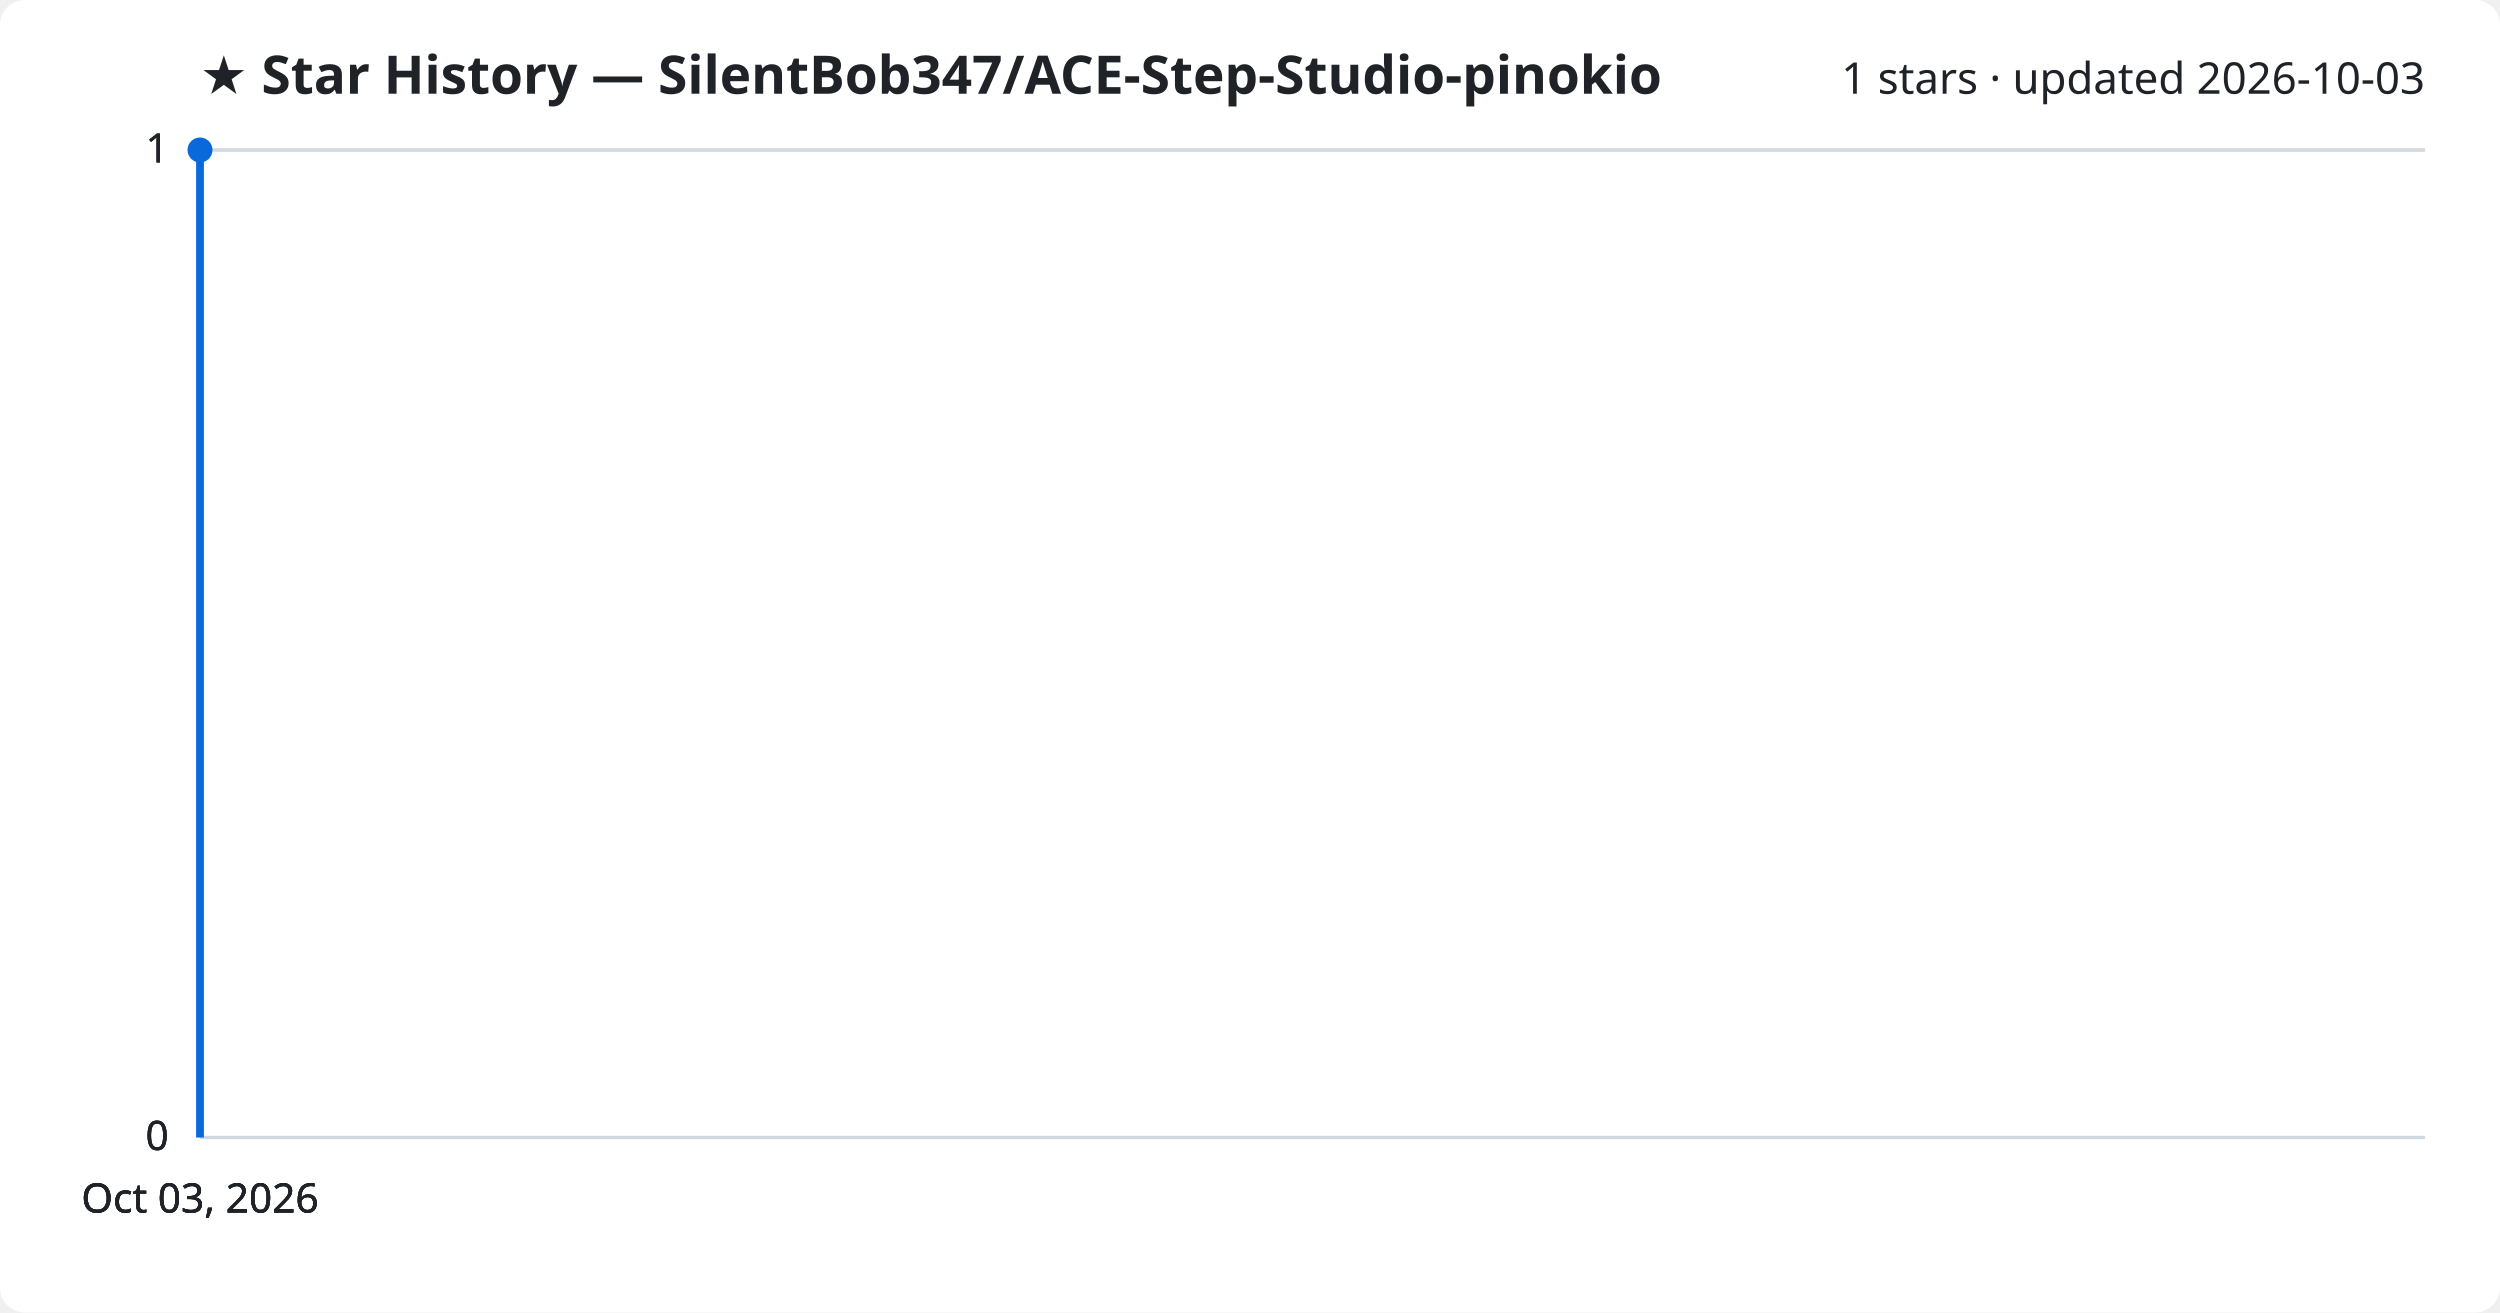
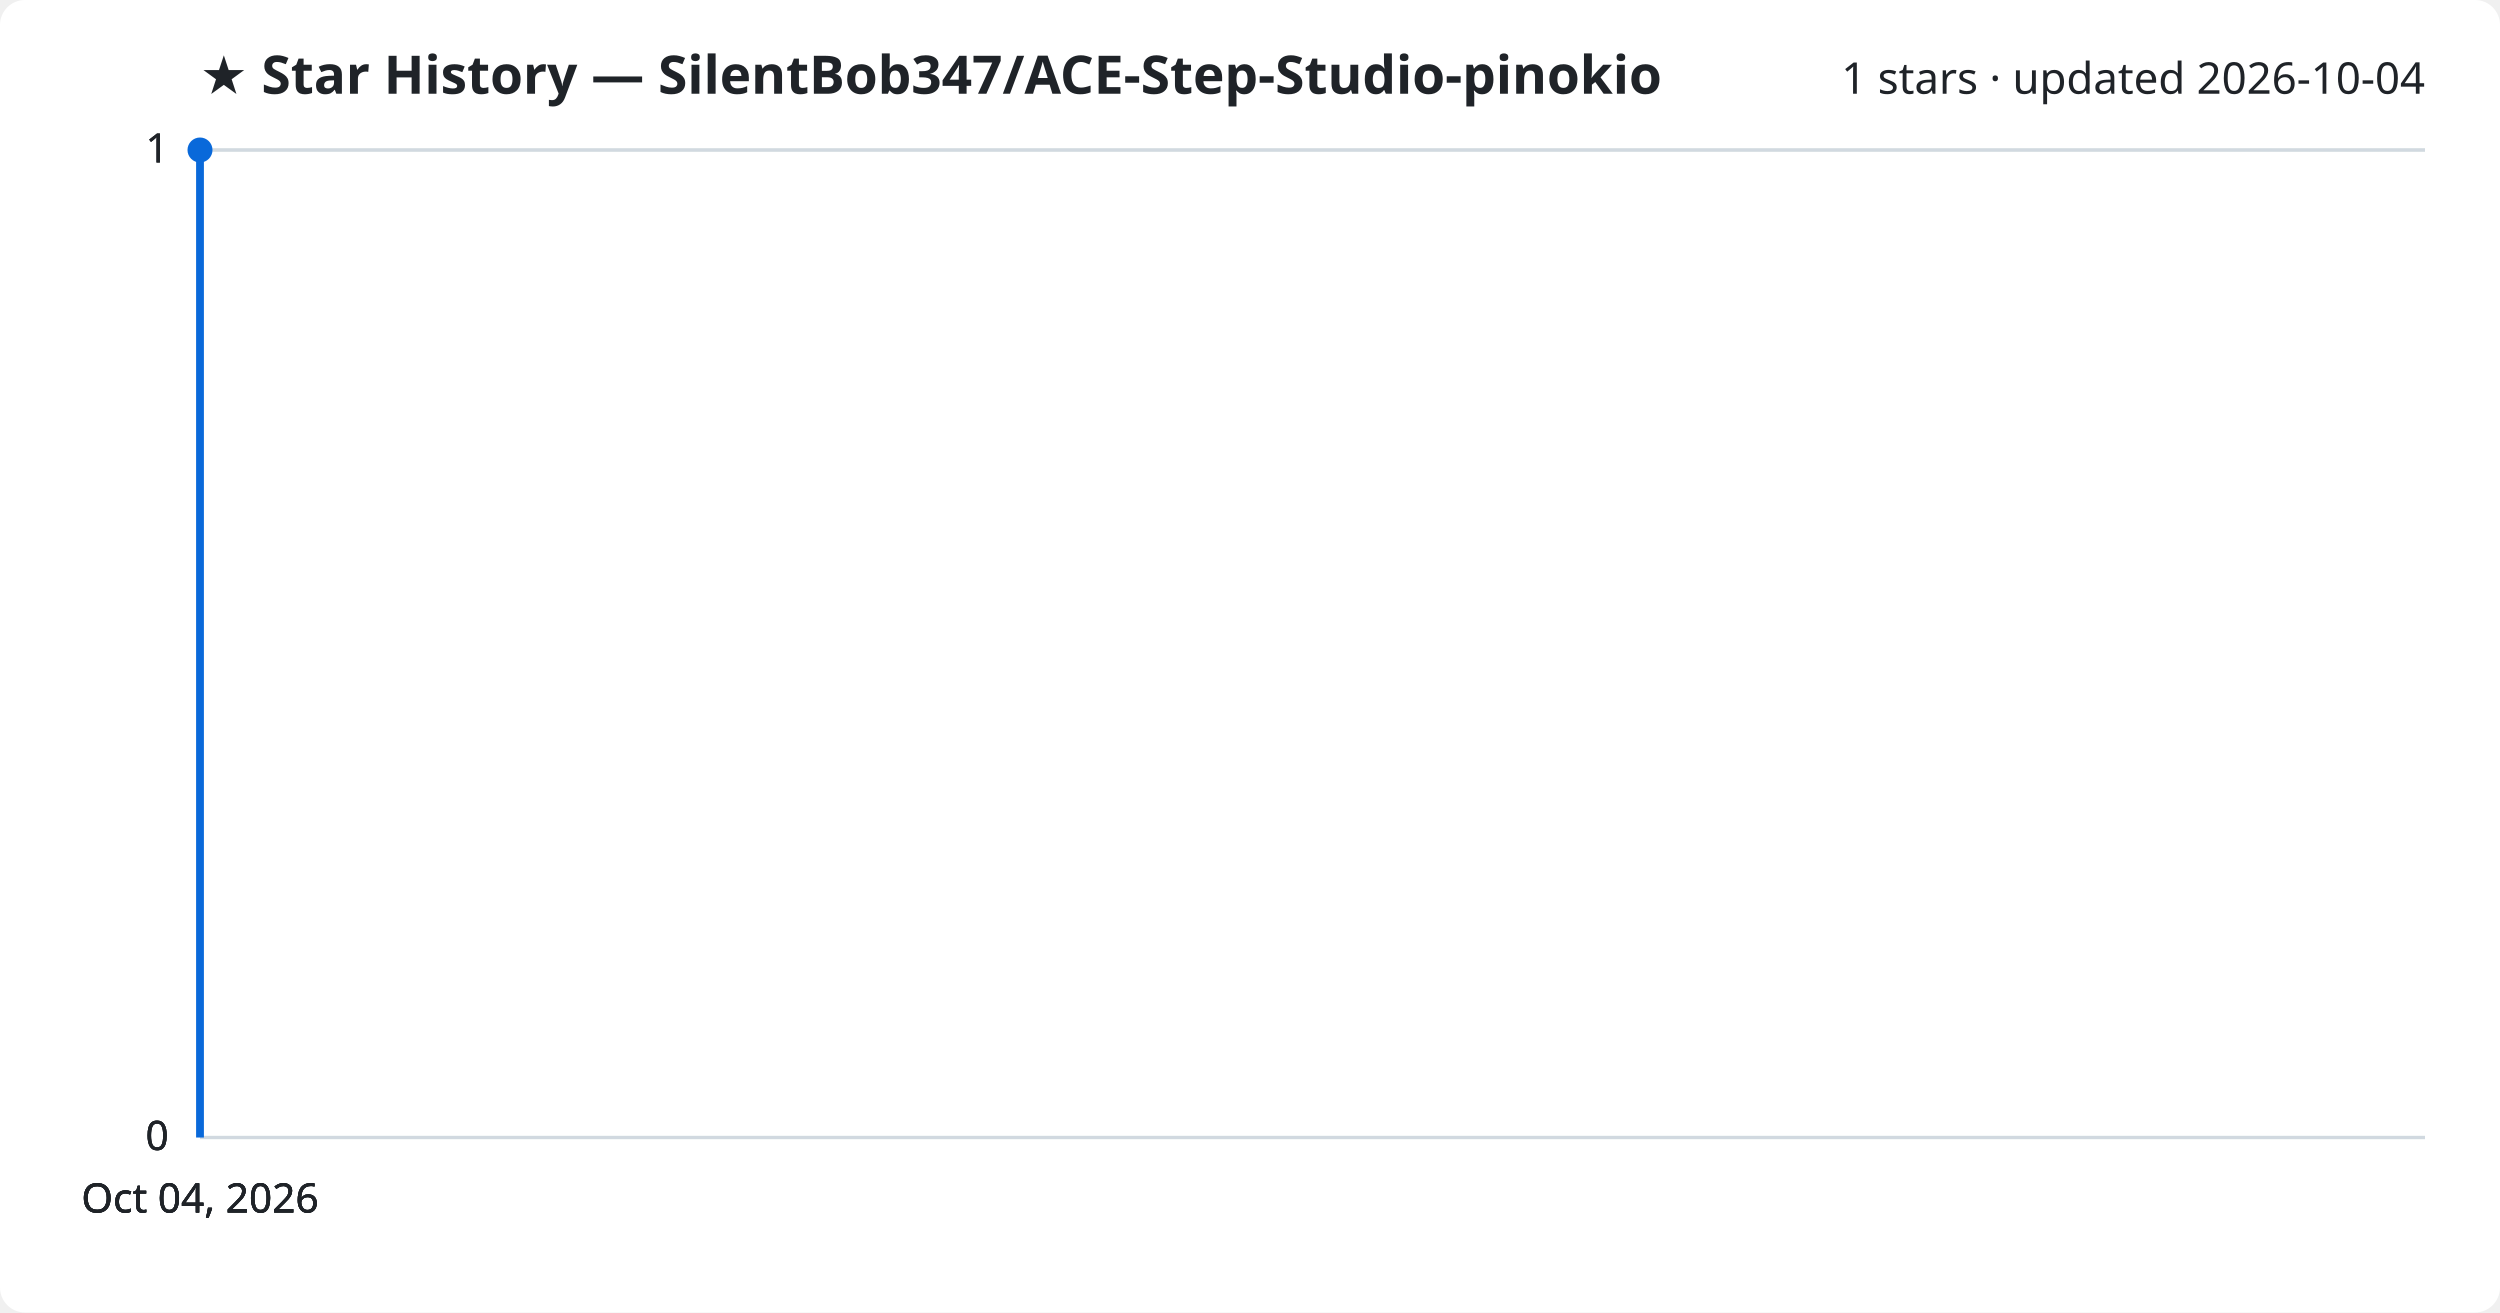
<svg xmlns="http://www.w3.org/2000/svg" viewBox="0 0 800 420" font-family="Segoe UI, sans-serif">
  <rect width="800" height="420" fill="#ffffff" rx="8" />
  <text x="64" y="30" fill="#1f2328" font-size="17" font-weight="700">★ Star History — SilentBob347/ACE-Step-Studio-pinokio</text>
-   <text x="776" y="30" fill="#1f2328" font-size="14" text-anchor="end">1 stars · updated 2026-10-03</text>
+   <text x="776" y="30" fill="#1f2328" font-size="14" text-anchor="end">1 stars · updated 2026-10-04</text>
  <line x1="64" y1="364.0" x2="776" y2="364.0" stroke="#d1d9e0" stroke-width="1" />
  <text x="54" y="368.0" fill="#1f2328" font-size="13" text-anchor="end">0</text>
  <line x1="64" y1="364.0" x2="776" y2="364.0" stroke="#d1d9e0" stroke-width="1" />
  <text x="54" y="368.0" fill="#1f2328" font-size="13" text-anchor="end">0</text>
  <line x1="64" y1="364.0" x2="776" y2="364.0" stroke="#d1d9e0" stroke-width="1" />
  <text x="54" y="368.0" fill="#1f2328" font-size="13" text-anchor="end">0</text>
  <line x1="64" y1="48.0" x2="776" y2="48.0" stroke="#d1d9e0" stroke-width="1" />
  <text x="54" y="52.0" fill="#1f2328" font-size="13" text-anchor="end">1</text>
  <line x1="64" y1="48.0" x2="776" y2="48.0" stroke="#d1d9e0" stroke-width="1" />
  <text x="54" y="52.0" fill="#1f2328" font-size="13" text-anchor="end">1</text>
  <path d="M64.0,364.0 L64.0,48.0 L64.0,48.0" fill="none" stroke="#0969da" stroke-width="2.5" stroke-linejoin="round" />
  <circle cx="64.0" cy="48.0" r="4" fill="#0969da" />
-   <text x="64.0" y="388" fill="#1f2328" font-size="13" text-anchor="middle">Oct 03, 2026</text>
-   <text x="64.0" y="388" fill="#1f2328" font-size="13" text-anchor="middle">Oct 03, 2026</text>
-   <text x="64.0" y="388" fill="#1f2328" font-size="13" text-anchor="middle">Oct 03, 2026</text>
-   <text x="64.0" y="388" fill="#1f2328" font-size="13" text-anchor="middle">Oct 03, 2026</text>
+   <text x="64.0" y="388" fill="#1f2328" font-size="13" text-anchor="middle">Oct 04, 2026</text>
+   <text x="64.0" y="388" fill="#1f2328" font-size="13" text-anchor="middle">Oct 04, 2026</text>
+   <text x="64.0" y="388" fill="#1f2328" font-size="13" text-anchor="middle">Oct 04, 2026</text>
+   <text x="64.0" y="388" fill="#1f2328" font-size="13" text-anchor="middle">Oct 04, 2026</text>
</svg>
